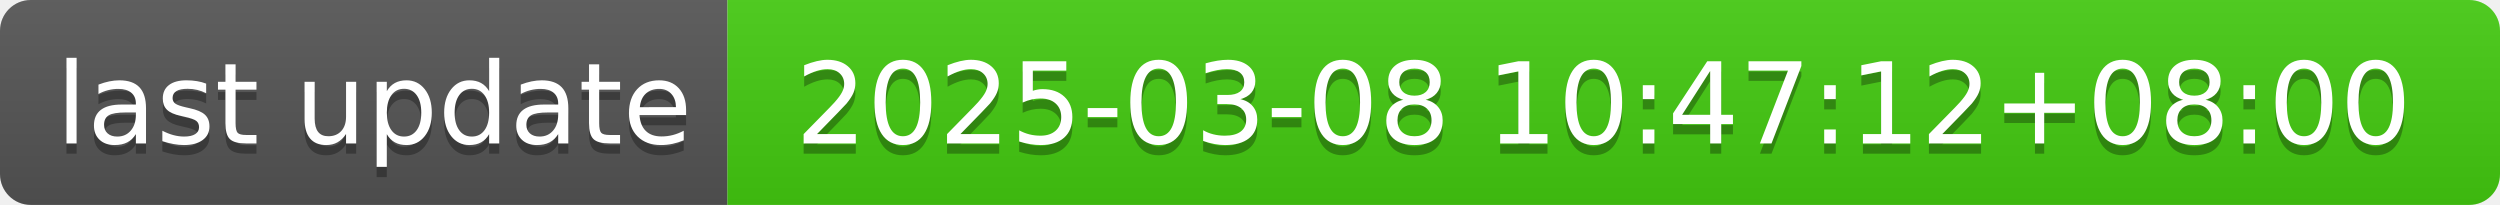
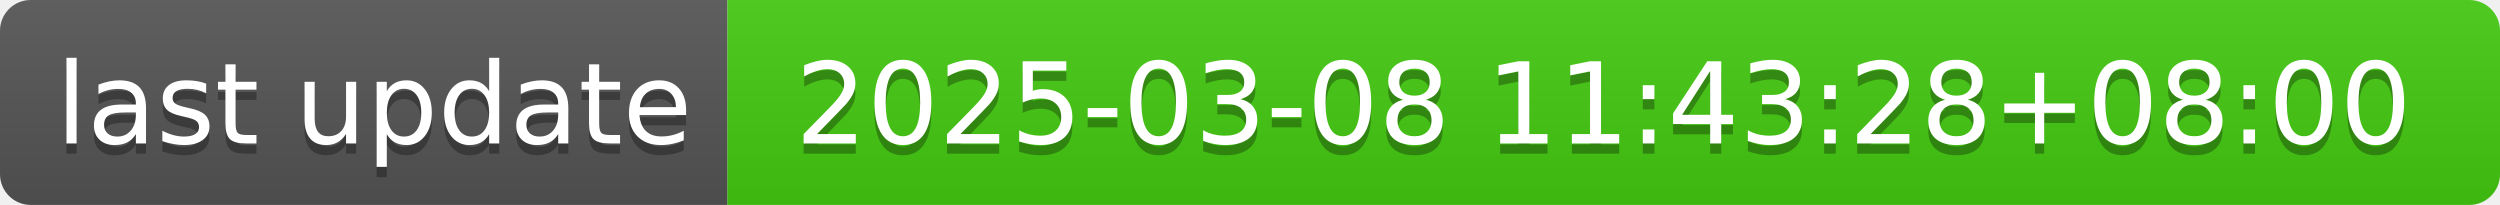
- <svg xmlns="http://www.w3.org/2000/svg" width="244" height="20" role="img" aria-label="last update: 2025-03-08 10:47:12+08:00">
+ <svg xmlns="http://www.w3.org/2000/svg" width="244" height="20" role="img" aria-label="last update: 2025-03-08 11:43:28+08:00">
  <linearGradient id="s" x2="0" y2="100%">
    <stop offset="0" stop-color="#bbb" stop-opacity=".1" />
    <stop offset="1" stop-opacity=".1" />
  </linearGradient>
  <clipPath id="r">
    <rect width="244" height="20" rx="3" fill="#fff" />
  </clipPath>
  <g clip-path="url(#r)">
    <rect width="71" height="20" fill="#555" />
    <rect x="71" width="173" height="20" fill="#4c1" />
    <rect width="244" height="20" fill="url(#s)" />
  </g>
  <g fill="#fff" text-anchor="middle" font-family="Verdana,Geneva,DejaVu Sans,sans-serif" text-rendering="geometricPrecision" font-size="110">
    <text aria-hidden="true" x="365" y="150" fill="#010101" fill-opacity=".3" transform="scale(.1)" textLength="610">last update</text>
    <text x="365" y="140" transform="scale(.1)" fill="#fff" textLength="610">last update</text>
-     <text aria-hidden="true" x="1565" y="150" fill="#010101" fill-opacity=".3" transform="scale(.1)" textLength="1630">2025-03-08 10:47:12+08:00</text>
-     <text x="1565" y="140" transform="scale(.1)" fill="#fff" textLength="1630">2025-03-08 10:47:12+08:00</text>
+     <text aria-hidden="true" x="1565" y="150" fill="#010101" fill-opacity=".3" transform="scale(.1)" textLength="1630">2025-03-08 11:43:28+08:00</text>
+     <text x="1565" y="140" transform="scale(.1)" fill="#fff" textLength="1630">2025-03-08 11:43:28+08:00</text>
  </g>
</svg>
